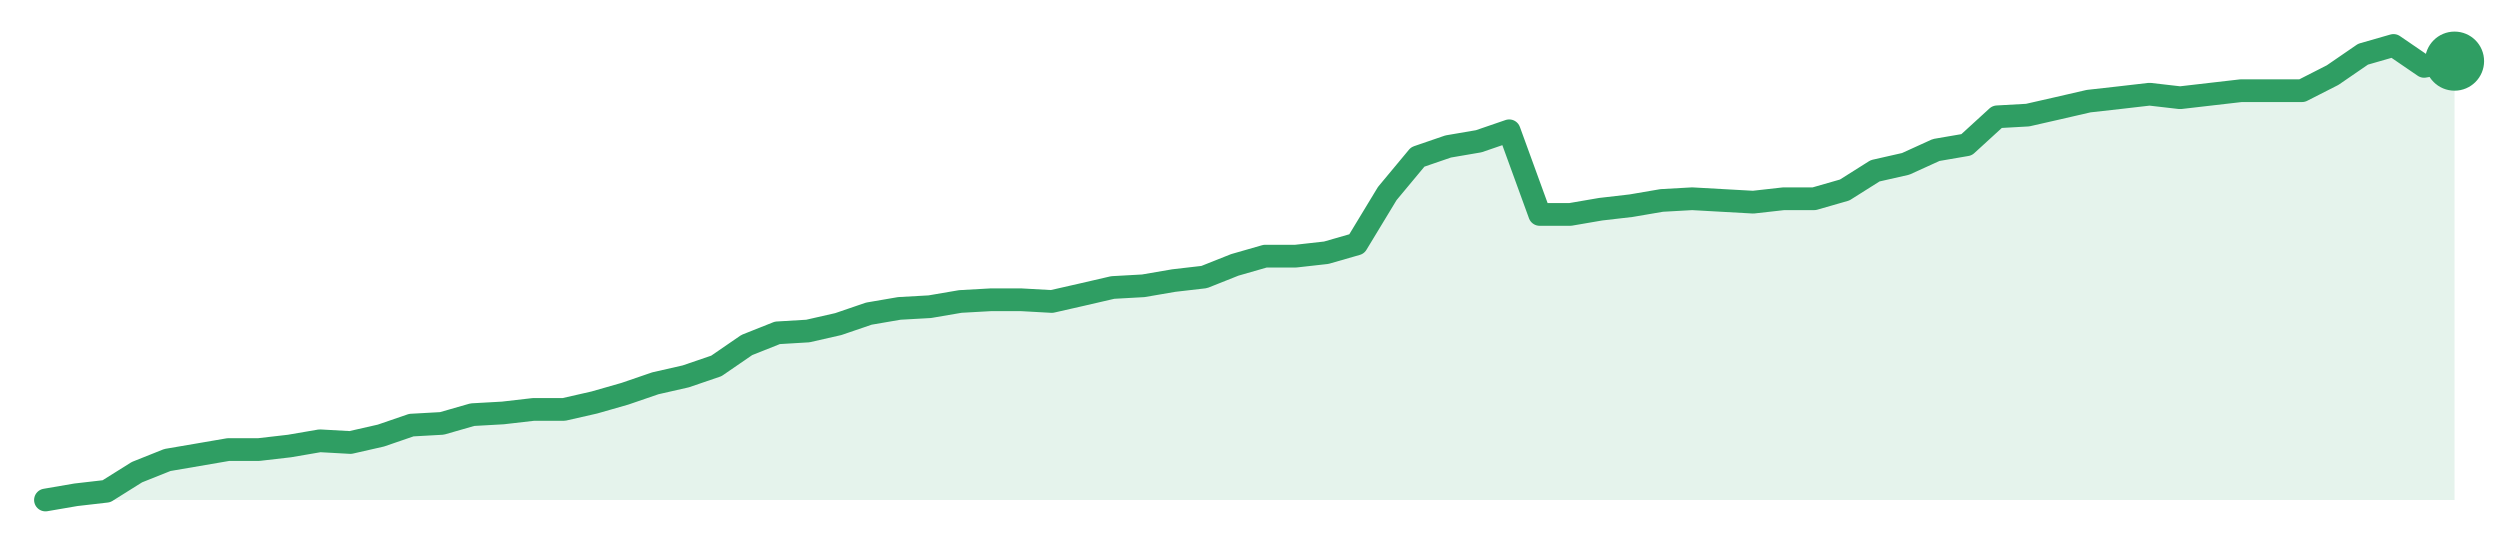
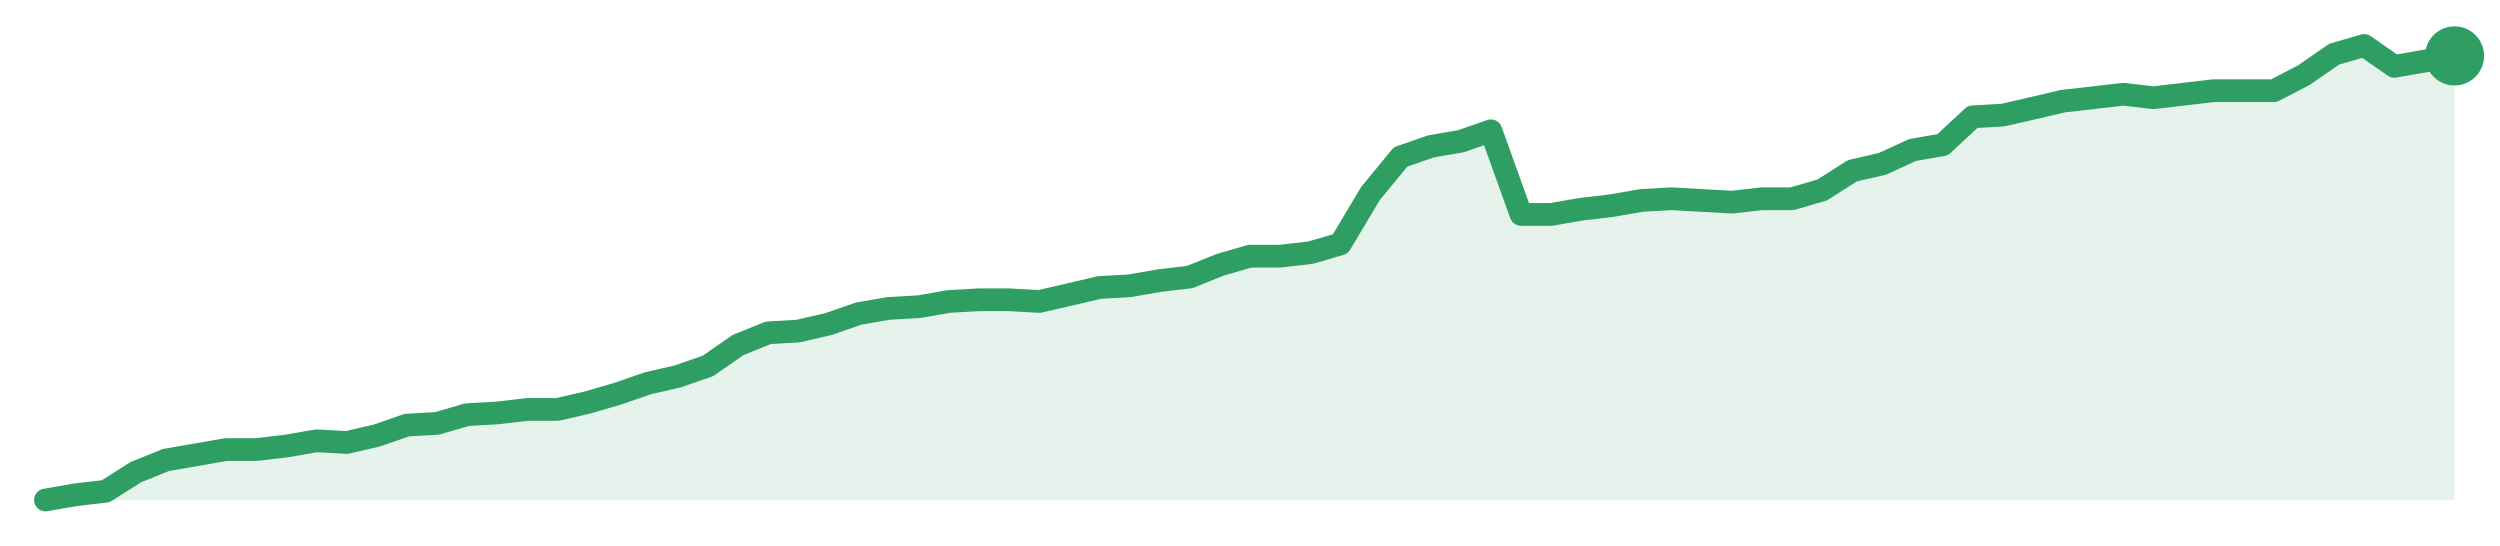
<svg xmlns="http://www.w3.org/2000/svg" width="220" height="48" viewBox="0 0 220 48" role="img" aria-label="trend">
-   <path d="M4.0,44.0 L4.0,44.0 L6.68,43.54 L9.37,43.23 L12.05,41.55 L14.73,40.48 L17.42,40.02 L20.1,39.56 L22.78,39.56 L25.47,39.25 L28.15,38.79 L30.84,38.94 L33.52,38.33 L36.2,37.41 L38.89,37.26 L41.57,36.49 L44.25,36.34 L46.94,36.03 L49.62,36.03 L52.3,35.42 L54.99,34.65 L57.67,33.73 L60.35,33.12 L63.04,32.2 L65.72,30.36 L68.41,29.29 L71.09,29.13 L73.77,28.52 L76.46,27.6 L79.14,27.14 L81.82,26.99 L84.51,26.53 L87.19,26.38 L89.87,26.38 L92.56,26.53 L95.24,25.92 L97.92,25.3 L100.61,25.15 L103.29,24.69 L105.97,24.38 L108.66,23.31 L111.34,22.54 L114.03,22.54 L116.71,22.24 L119.39,21.47 L122.08,17.03 L124.76,13.81 L127.44,12.89 L130.13,12.43 L132.81,11.51 L135.49,18.87 L138.18,18.87 L140.86,18.41 L143.54,18.1 L146.23,17.64 L148.91,17.49 L151.59,17.64 L154.28,17.79 L156.96,17.49 L159.65,17.49 L162.33,16.72 L165.01,15.03 L167.7,14.42 L170.38,13.2 L173.06,12.74 L175.75,10.28 L178.43,10.13 L181.11,9.52 L183.8,8.9 L186.48,8.6 L189.16,8.29 L191.85,8.6 L194.53,8.29 L197.22,7.98 L199.9,7.98 L202.58,7.98 L205.27,6.61 L207.95,4.77 L210.63,4.0 L213.32,5.84 L216.0,5.38 L216.0,44.0 Z" fill="#2f9e631f" />
-   <path d="M4.0,44.0 L6.68,43.54 L9.37,43.23 L12.05,41.55 L14.73,40.48 L17.42,40.02 L20.1,39.56 L22.78,39.56 L25.47,39.25 L28.15,38.79 L30.84,38.94 L33.52,38.33 L36.2,37.41 L38.89,37.26 L41.57,36.49 L44.25,36.34 L46.94,36.03 L49.62,36.03 L52.3,35.42 L54.99,34.65 L57.67,33.73 L60.35,33.12 L63.04,32.2 L65.72,30.36 L68.41,29.29 L71.09,29.13 L73.77,28.52 L76.46,27.6 L79.14,27.14 L81.82,26.99 L84.51,26.53 L87.19,26.38 L89.87,26.38 L92.56,26.53 L95.24,25.92 L97.92,25.3 L100.61,25.15 L103.29,24.69 L105.97,24.38 L108.66,23.31 L111.34,22.54 L114.03,22.54 L116.71,22.24 L119.39,21.47 L122.08,17.03 L124.76,13.81 L127.44,12.89 L130.13,12.43 L132.81,11.51 L135.49,18.87 L138.18,18.87 L140.86,18.41 L143.54,18.1 L146.23,17.64 L148.91,17.49 L151.59,17.64 L154.28,17.79 L156.96,17.49 L159.65,17.49 L162.33,16.72 L165.01,15.03 L167.7,14.42 L170.38,13.2 L173.06,12.74 L175.75,10.28 L178.43,10.13 L181.11,9.52 L183.8,8.9 L186.48,8.6 L189.16,8.29 L191.85,8.6 L194.53,8.29 L197.22,7.98 L199.9,7.98 L202.58,7.98 L205.27,6.61 L207.95,4.77 L210.63,4.0 L213.32,5.84 L216.0,5.38" fill="none" stroke="#2f9e63" stroke-width="2" stroke-linejoin="round" stroke-linecap="round" />
-   <circle cx="216.0" cy="5.38" r="2.6" fill="#2f9e63" />
+   <path d="M4.0,44.0 L4.0,44.0 L6.65,43.54 L9.3,43.23 L11.95,41.55 L14.6,40.48 L17.25,40.02 L19.9,39.56 L22.55,39.56 L25.2,39.25 L27.85,38.79 L30.5,38.94 L33.15,38.33 L35.8,37.41 L38.45,37.26 L41.1,36.49 L43.75,36.34 L46.4,36.03 L49.05,36.03 L51.7,35.42 L54.35,34.65 L57.0,33.73 L59.65,33.12 L62.3,32.2 L64.95,30.36 L67.6,29.29 L70.25,29.13 L72.9,28.52 L75.55,27.6 L78.2,27.14 L80.85,26.99 L83.5,26.53 L86.15,26.38 L88.8,26.38 L91.45,26.53 L94.1,25.92 L96.75,25.3 L99.4,25.15 L102.05,24.69 L104.7,24.38 L107.35,23.31 L110.0,22.54 L112.65,22.54 L115.3,22.24 L117.95,21.47 L120.6,17.03 L123.25,13.81 L125.9,12.89 L128.55,12.43 L131.2,11.51 L133.85,18.87 L136.5,18.87 L139.15,18.41 L141.8,18.1 L144.45,17.64 L147.1,17.49 L149.75,17.64 L152.4,17.79 L155.05,17.49 L157.7,17.49 L160.35,16.72 L163.0,15.03 L165.65,14.42 L168.3,13.2 L170.95,12.74 L173.6,10.28 L176.25,10.13 L178.9,9.52 L181.55,8.9 L184.2,8.6 L186.85,8.29 L189.5,8.6 L192.15,8.29 L194.8,7.98 L197.45,7.98 L200.1,7.98 L202.75,6.61 L205.4,4.77 L208.05,4.0 L210.7,5.84 L213.35,5.38 L216.0,4.92 L216.0,44.0 Z" fill="#2f9e631f" />
+   <path d="M4.0,44.0 L6.65,43.54 L9.3,43.23 L11.95,41.55 L14.6,40.48 L17.25,40.02 L19.9,39.56 L22.55,39.56 L25.2,39.25 L27.85,38.79 L30.5,38.94 L33.15,38.33 L35.8,37.41 L38.45,37.26 L41.1,36.49 L43.75,36.34 L46.4,36.03 L49.05,36.03 L51.7,35.42 L54.35,34.65 L57.0,33.73 L59.65,33.12 L62.3,32.2 L64.95,30.36 L67.6,29.29 L70.25,29.13 L72.9,28.52 L75.55,27.6 L78.2,27.14 L80.85,26.99 L83.5,26.53 L86.15,26.38 L88.8,26.38 L91.45,26.53 L94.1,25.92 L96.75,25.3 L99.4,25.15 L102.05,24.69 L104.7,24.38 L107.35,23.31 L110.0,22.54 L112.65,22.54 L115.3,22.24 L117.95,21.47 L120.6,17.03 L123.25,13.81 L125.9,12.89 L128.55,12.43 L131.2,11.51 L133.85,18.87 L136.5,18.87 L139.15,18.41 L141.8,18.1 L144.45,17.64 L147.1,17.49 L149.75,17.64 L152.4,17.79 L155.05,17.49 L157.7,17.49 L160.35,16.72 L163.0,15.03 L165.65,14.42 L168.3,13.2 L170.95,12.74 L173.6,10.28 L176.25,10.13 L178.9,9.52 L181.55,8.9 L184.2,8.6 L186.85,8.29 L189.5,8.6 L192.15,8.29 L194.8,7.98 L197.45,7.98 L200.1,7.98 L202.75,6.61 L205.4,4.77 L208.05,4.0 L210.7,5.84 L213.35,5.38 L216.0,4.92" fill="none" stroke="#2f9e63" stroke-width="2" stroke-linejoin="round" stroke-linecap="round" />
+   <circle cx="216.0" cy="4.92" r="2.6" fill="#2f9e63" />
</svg>
